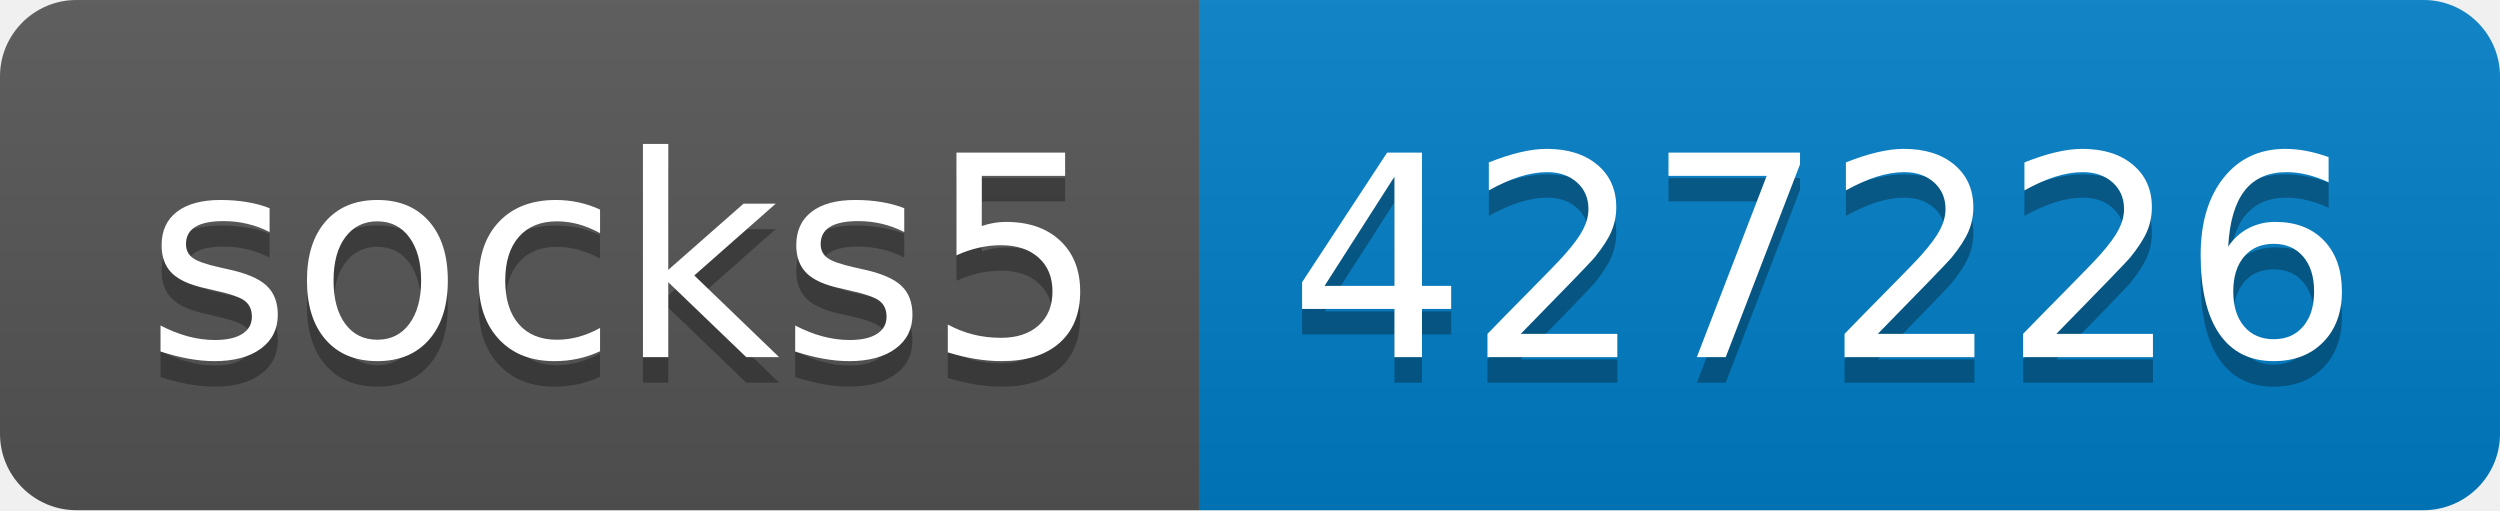
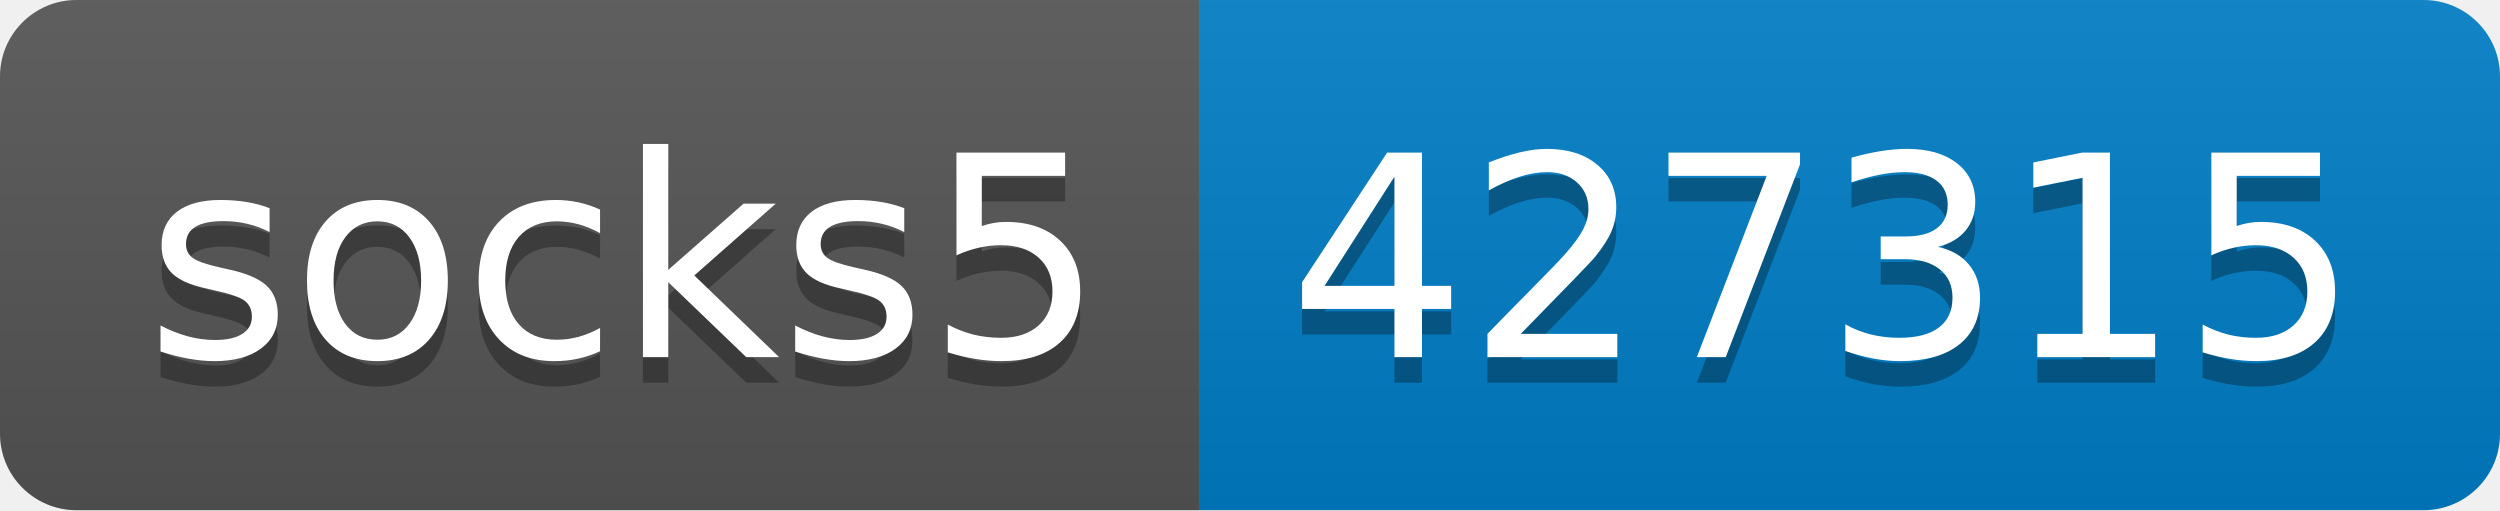
- <svg xmlns="http://www.w3.org/2000/svg" width="98" height="20" role="img" aria-label="socks5: 427226">
+ <svg xmlns="http://www.w3.org/2000/svg" width="98" height="20" role="img" aria-label="socks5: 427315">
  <linearGradient id="s" x2="0" y2="100%">
    <stop offset="0" stop-color="#bbb" stop-opacity=".1" />
    <stop offset="1" stop-opacity=".1" />
  </linearGradient>
  <clipPath id="r">
    <rect width="98" height="20" rx="3" fill="#fff" />
  </clipPath>
  <g clip-path="url(#r)">
    <rect width="47" height="20" fill="#555" />
    <rect x="47" width="51" height="20" fill="#007ec6" />
    <rect width="98" height="20" fill="url(#s)" />
  </g>
  <g fill="#fff" text-anchor="middle" font-family="Verdana,Geneva,DejaVu Sans,sans-serif" text-rendering="geometricPrecision" font-size="110">
    <text aria-hidden="true" x="245" y="150" fill="#010101" fill-opacity=".3" transform="scale(.1)" textLength="370">socks5</text>
    <text x="245" y="140" transform="scale(.1)" fill="#fff" textLength="370">socks5</text>
-     <text aria-hidden="true" x="715" y="150" fill="#010101" fill-opacity=".3" transform="scale(.1)" textLength="410">427226</text>
-     <text x="715" y="140" transform="scale(.1)" fill="#fff" textLength="410">427226</text>
+     <text aria-hidden="true" x="715" y="150" fill="#010101" fill-opacity=".3" transform="scale(.1)" textLength="410">427315</text>
+     <text x="715" y="140" transform="scale(.1)" fill="#fff" textLength="410">427315</text>
  </g>
</svg>
